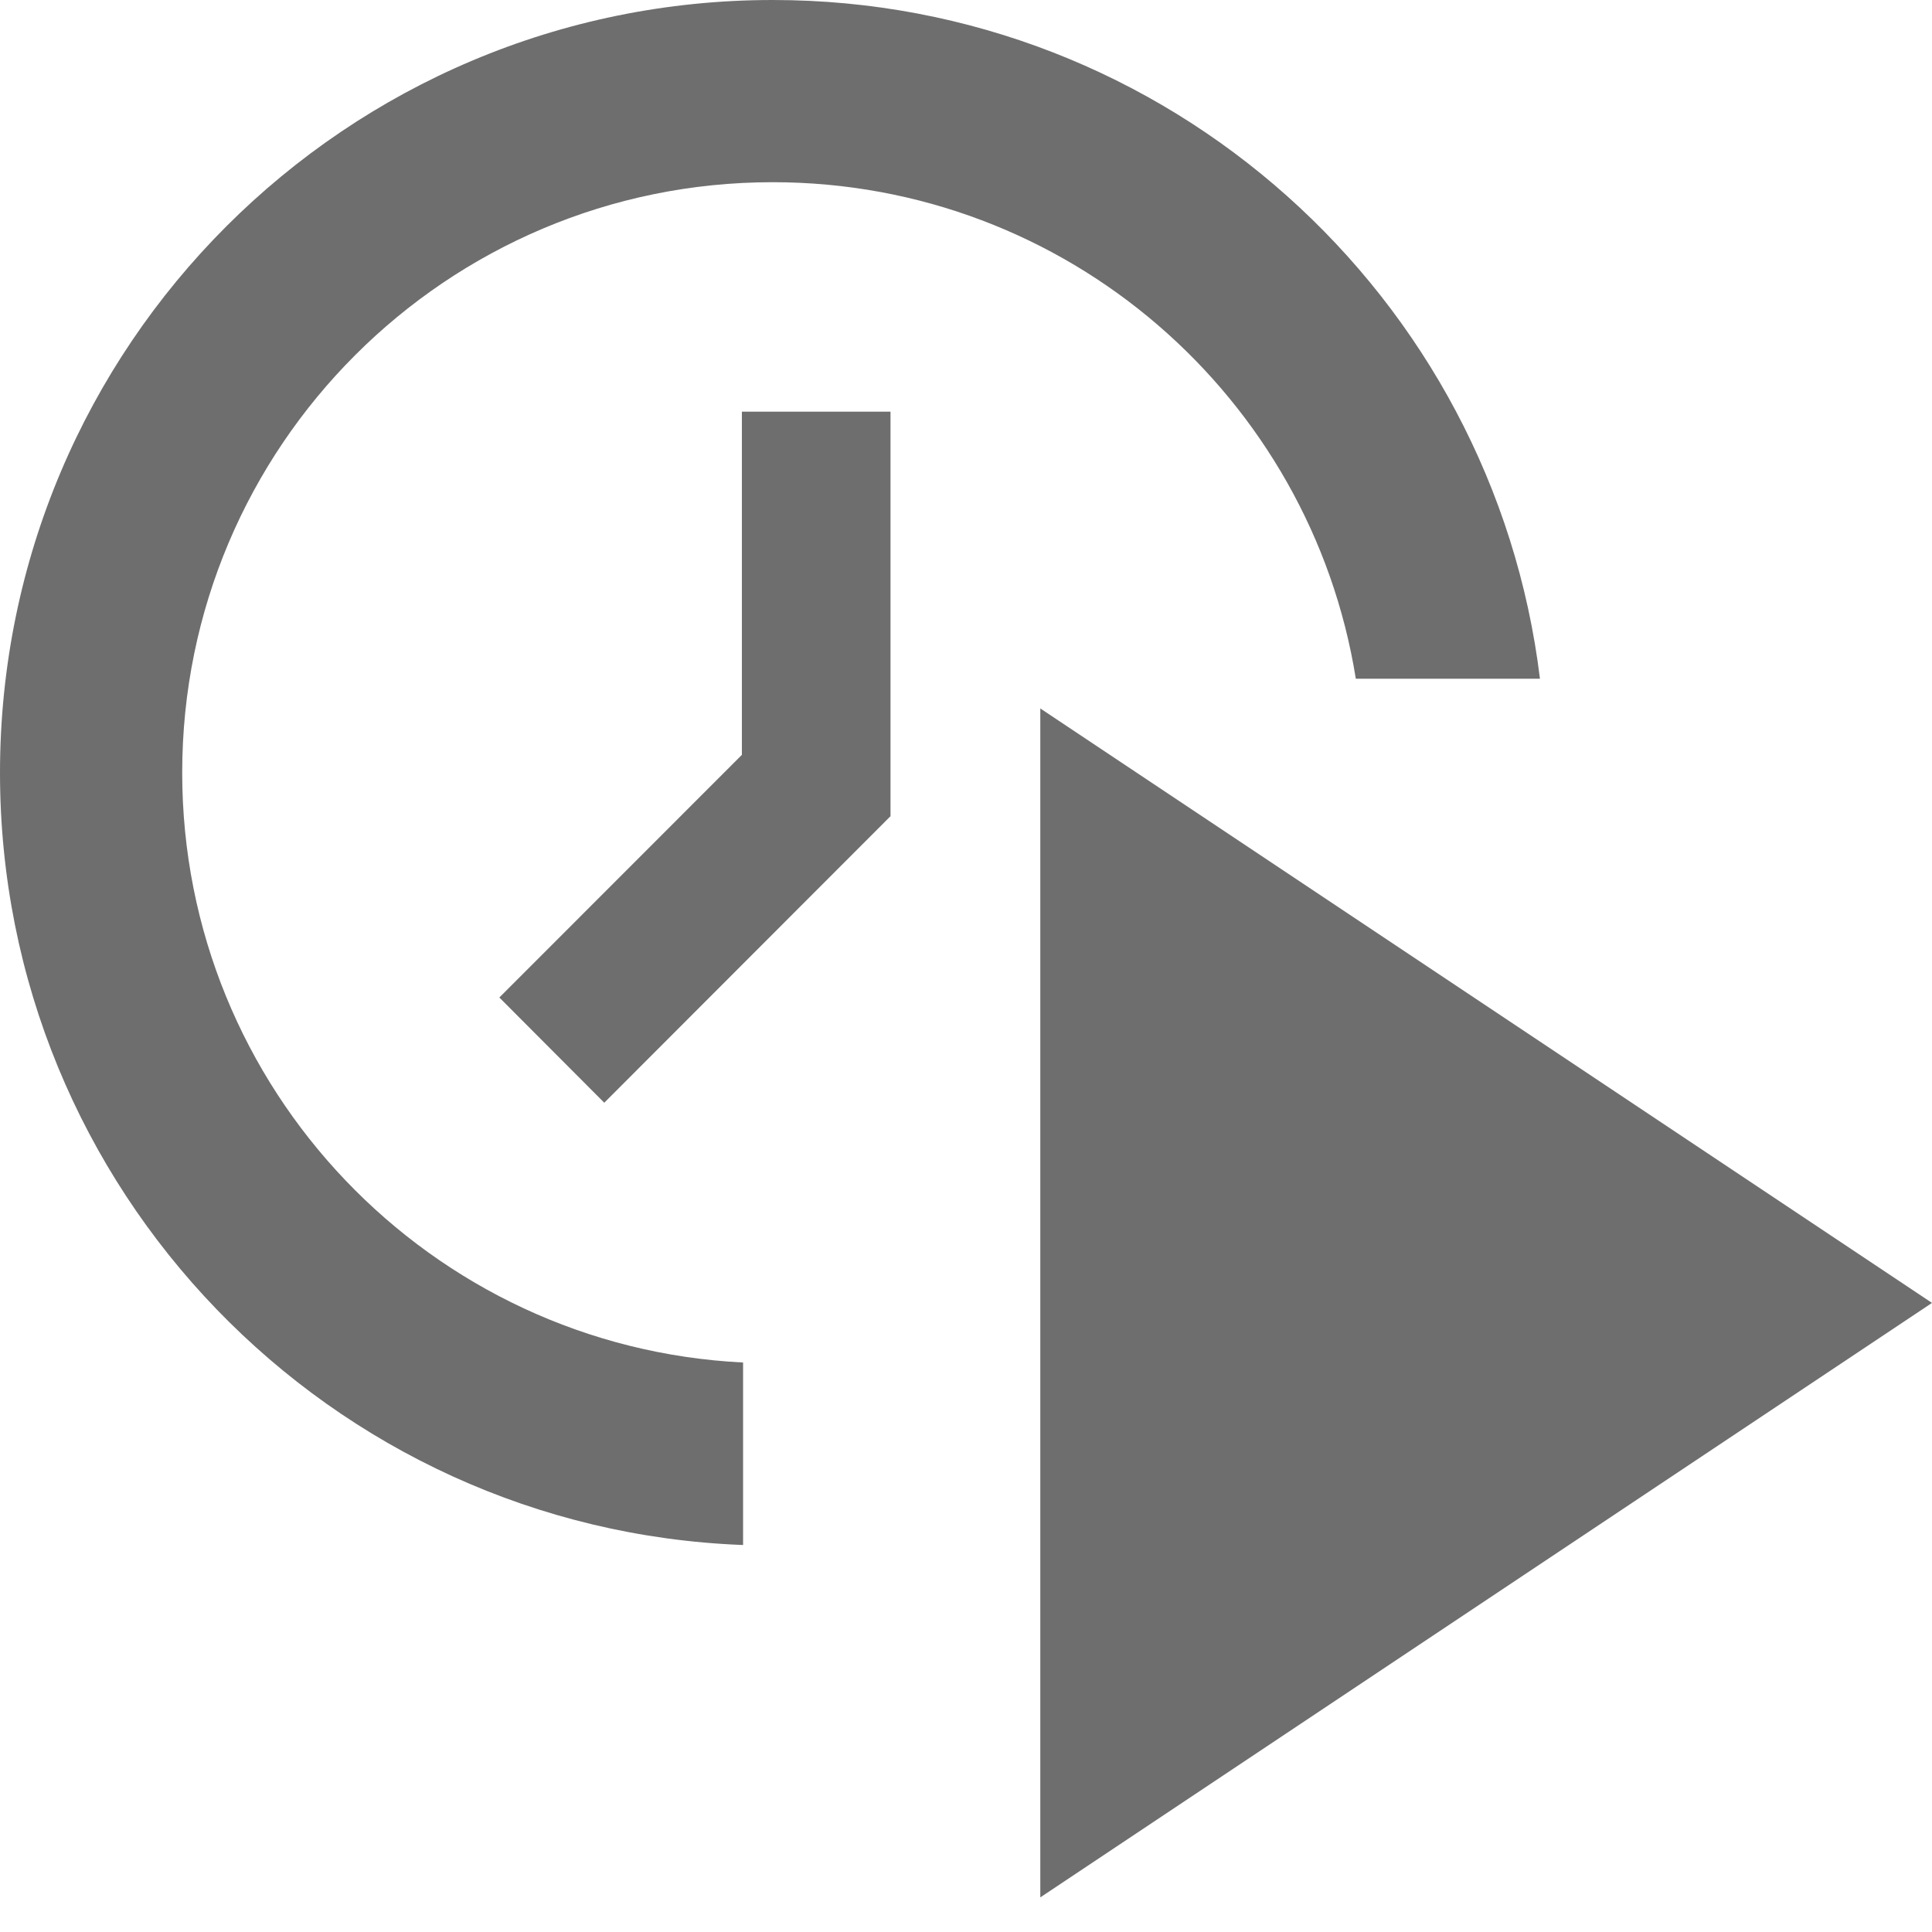
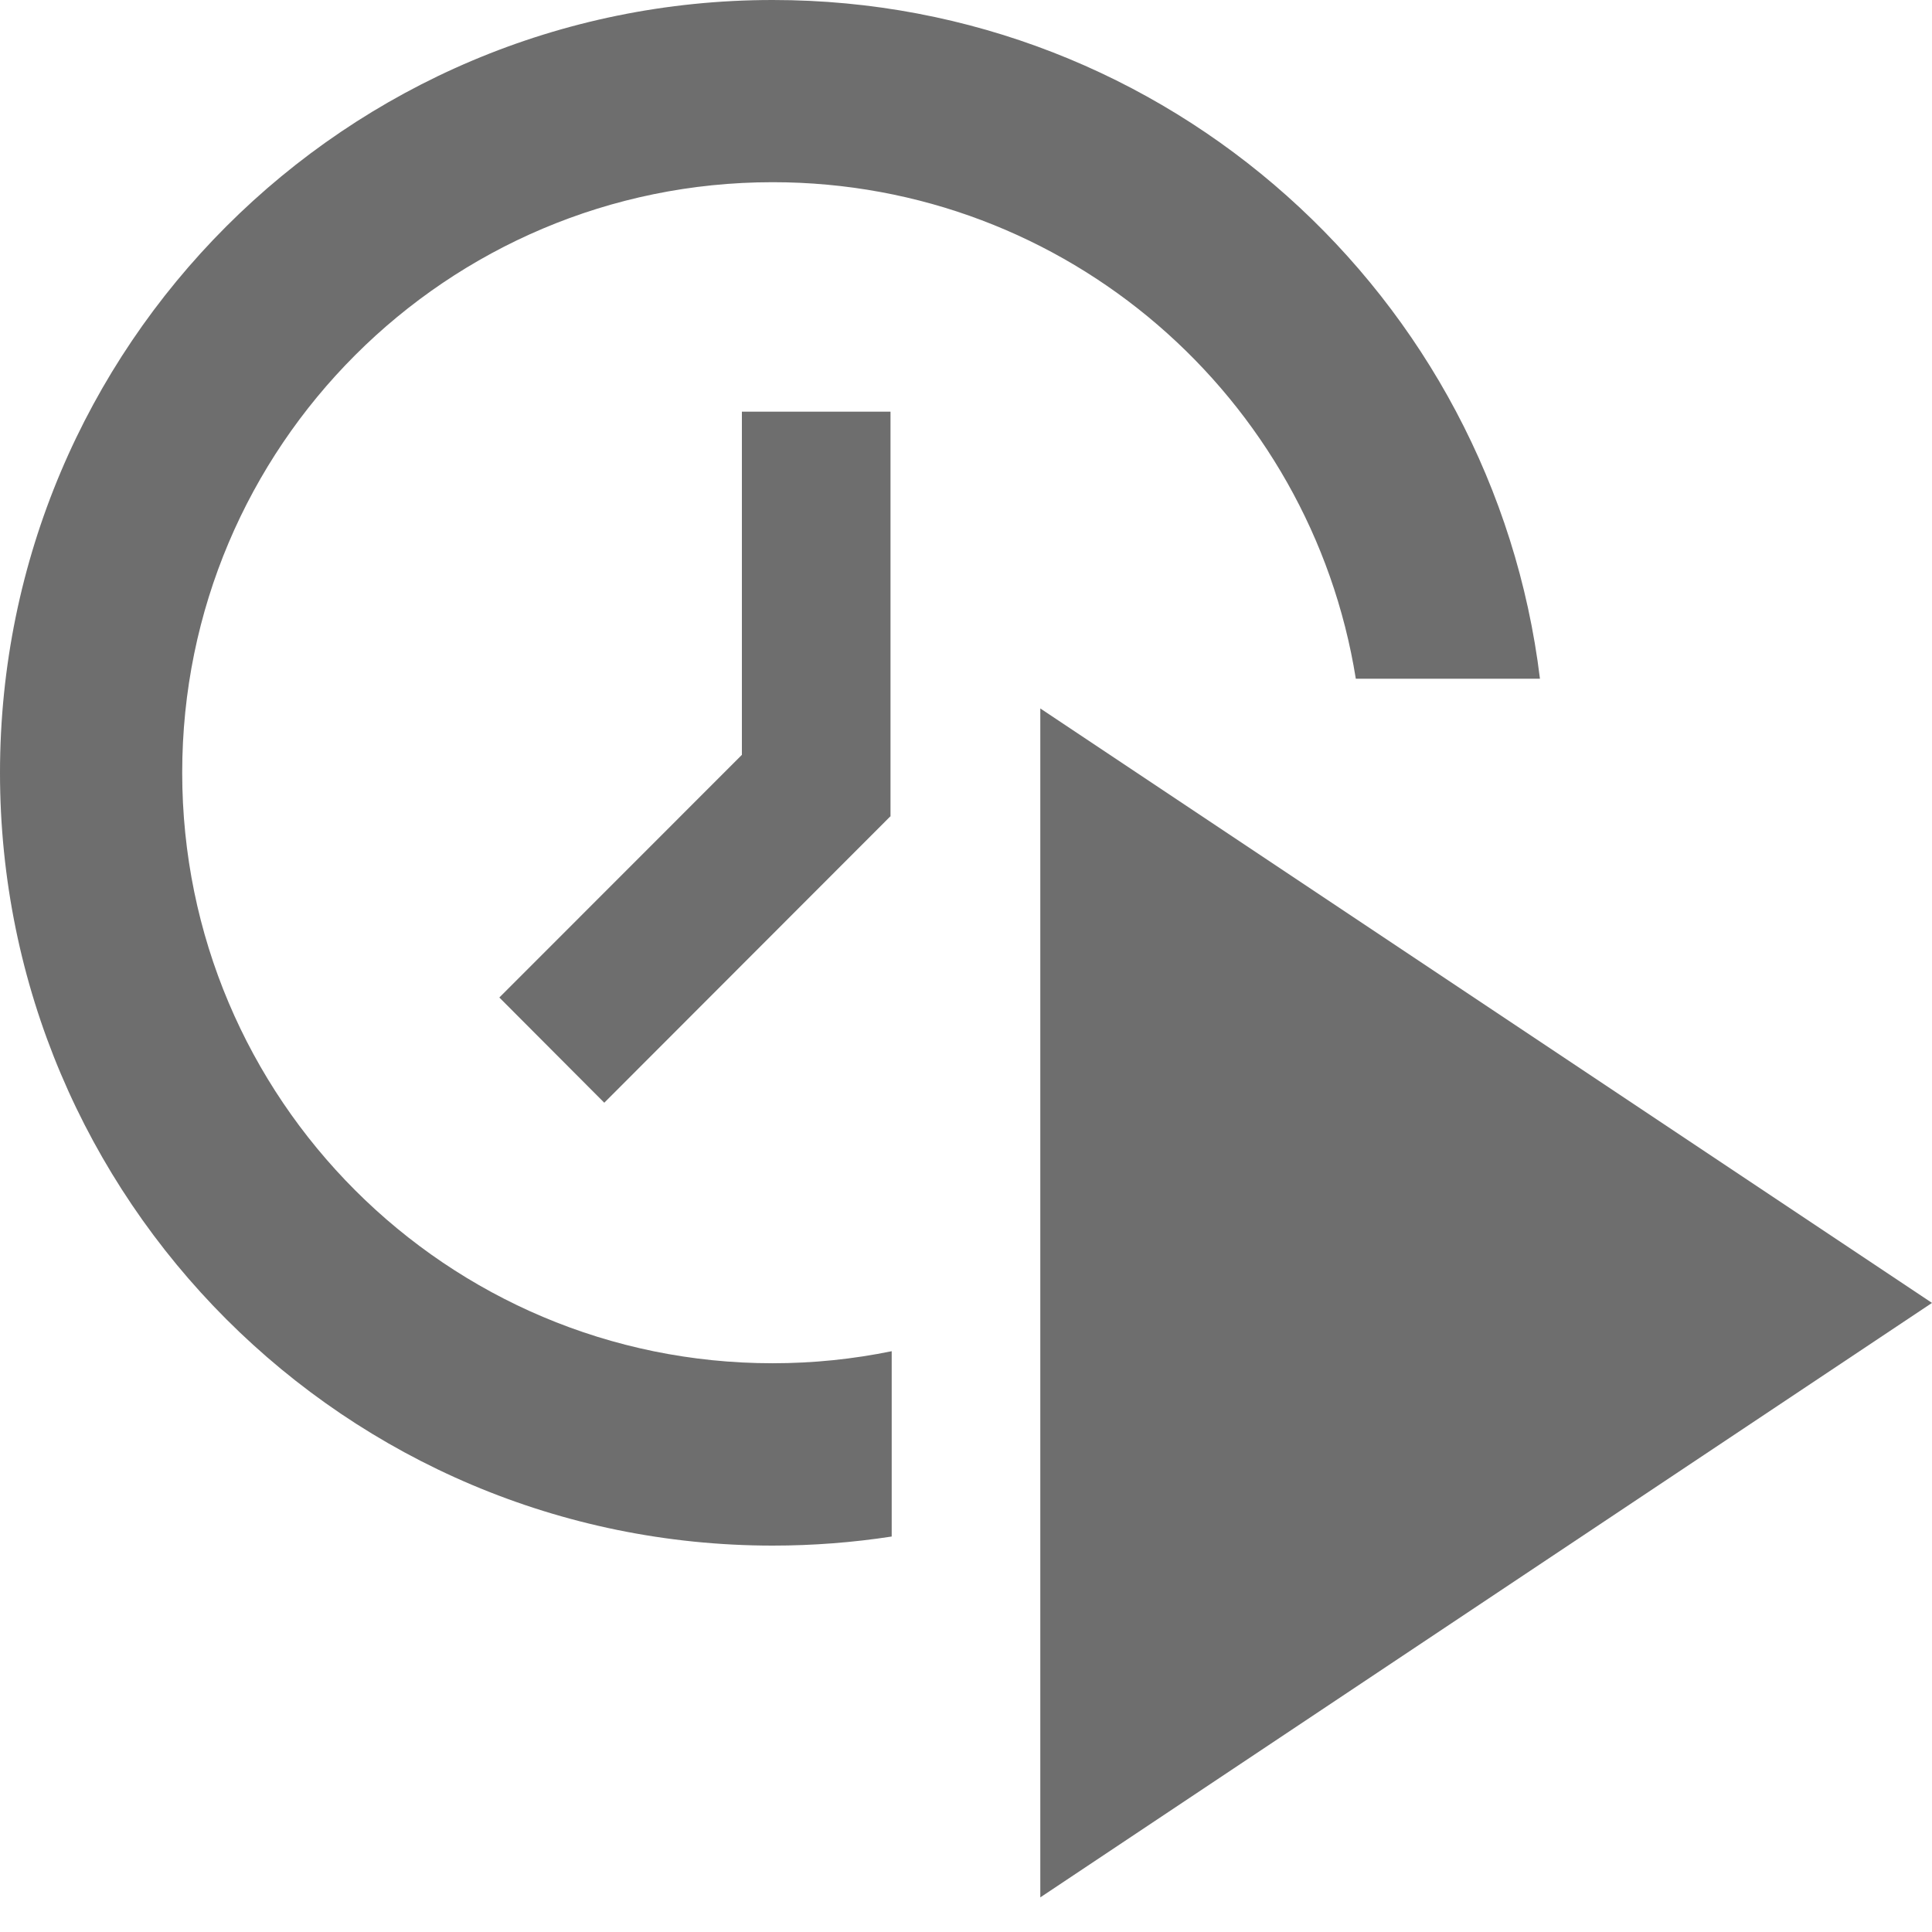
<svg xmlns="http://www.w3.org/2000/svg" width="13" height="13" viewBox="0 0 13 13">
  <g fill="none" fill-rule="evenodd">
-     <path fill="#6E6E6E" d="M10.362,4.567 L9.123,4.567 C8.82,2.673 7.179,1.226 5.199,1.226 C3.005,1.226 1.226,3.005 1.226,5.199 C1.226,7.327 2.898,9.064 5,9.168 L5,10.396 C2.221,10.291 0,8.005 0,5.2 C0,2.328 2.328,0 5.2,0 C7.857,0 10.049,1.994 10.362,4.567 Z" />
+     <path fill="#6E6E6E" d="M10.362,4.567 L9.123,4.567 C8.82,2.673 7.179,1.226 5.199,1.226 C3.005,1.226 1.226,3.005 1.226,5.199 C1.226,7.394 3.005,9.173 5.199,9.173 C5.474,9.173 5.741,9.145 6,9.092 L6,10.339 C5.739,10.379 5.472,10.4 5.2,10.4 C2.328,10.4 0,8.072 0,5.2 C0,2.328 2.328,0 5.2,0 C7.857,0 10.049,1.994 10.362,4.567 Z" />
    <rect width="1" height="2.724" x="4.992" y="2.77" fill="#6E6E6E" />
    <polygon fill="#6E6E6E" points="5.284 4.787 5.99 5.494 4.066 7.42 3.36 6.712" />
    <polygon fill="#6E6E6E" points="7 4.767 13 8.767 7 12.767" />
  </g>
</svg>
